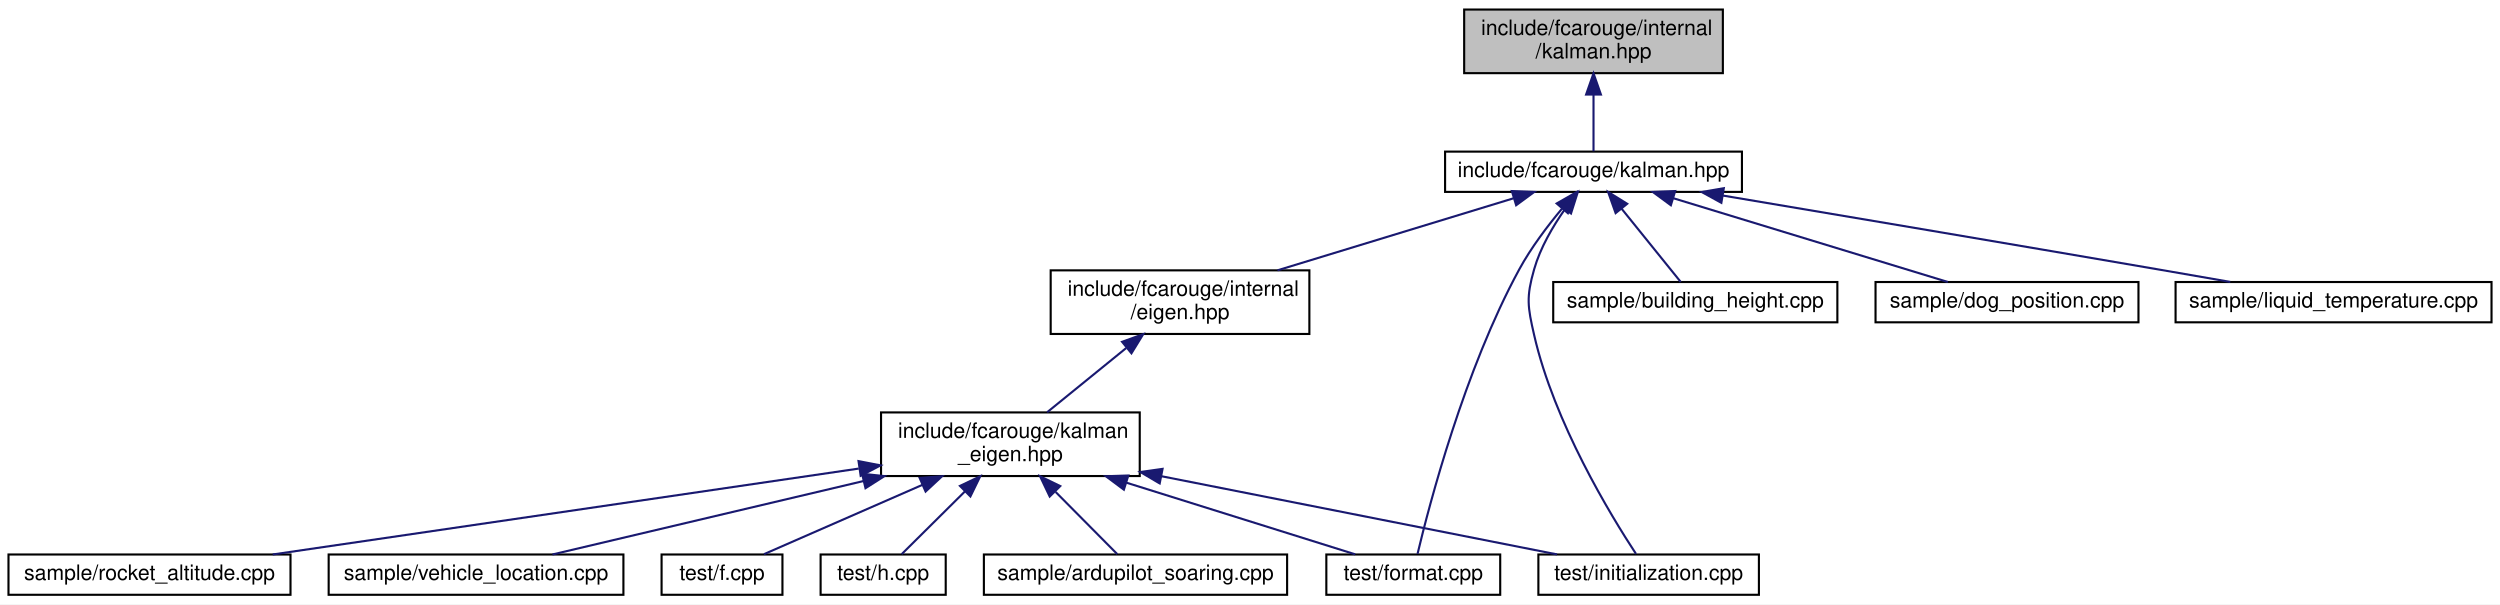
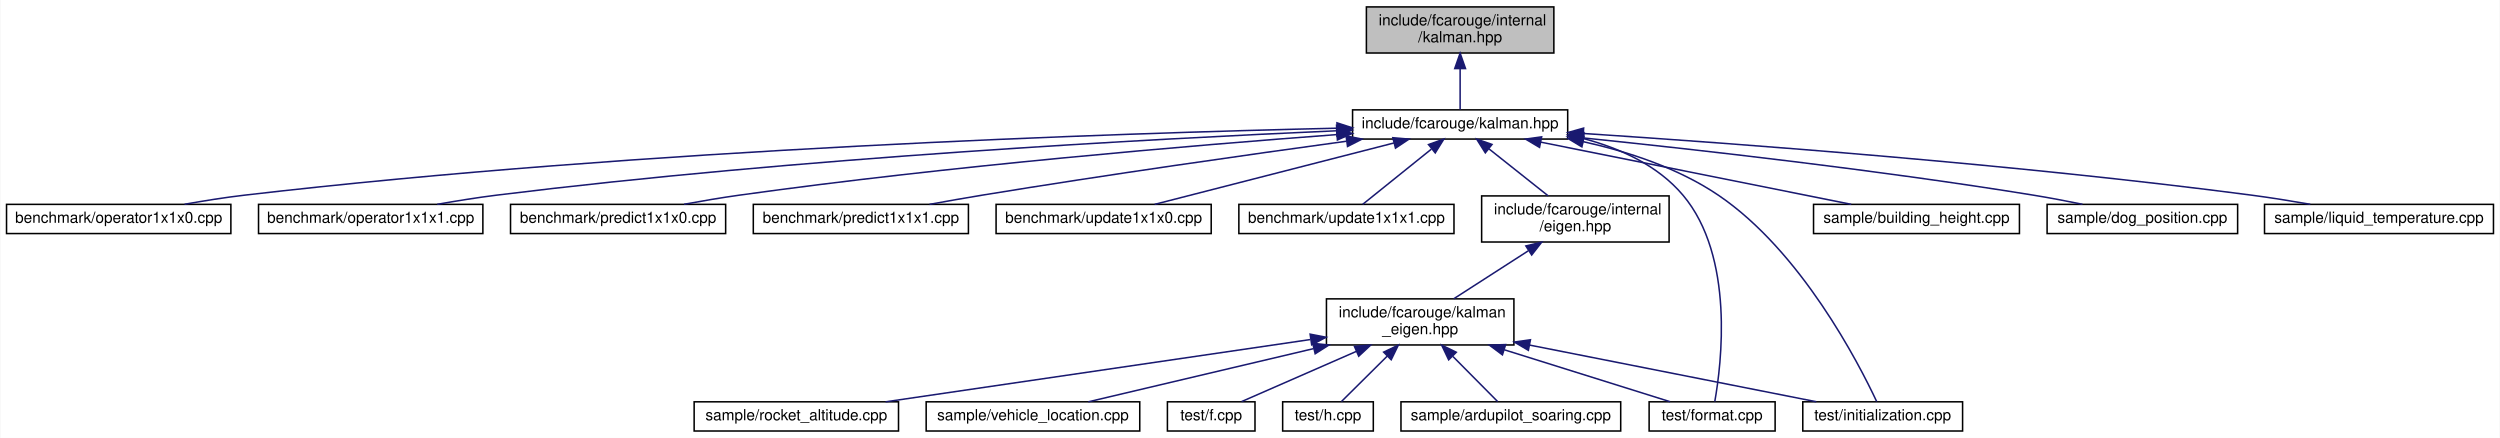
- <svg xmlns="http://www.w3.org/2000/svg" xmlns:xlink="http://www.w3.org/1999/xlink" width="1179pt" height="285pt" viewBox="0.00 0.00 1179.00 285.00">
+ <svg xmlns="http://www.w3.org/2000/svg" xmlns:xlink="http://www.w3.org/1999/xlink" width="1627pt" height="285pt" viewBox="0.00 0.00 1626.50 285.00">
  <g id="graph0" class="graph" transform="scale(1 1) rotate(0) translate(4 281)">
-     <polygon fill="white" stroke="transparent" points="-4,4 -4,-281 1175,-281 1175,4 -4,4" />
+     <polygon fill="white" stroke="transparent" points="-4,4 -4,-281 1622.5,-281 1622.5,4 -4,4" />
    <g id="node1" class="node">
      <g id="a_node1">
        <a xlink:title=" ">
-           <polygon fill="#bfbfbf" stroke="black" points="686.5,-246.5 686.5,-276.5 808.5,-276.5 808.5,-246.5 686.5,-246.5" />
-           <text text-anchor="start" x="694.5" y="-264.5" font-family="Helvetica,sans-Serif" font-size="10.00">include/fcarouge/internal</text>
-           <text text-anchor="middle" x="747.5" y="-253.5" font-family="Helvetica,sans-Serif" font-size="10.00">/kalman.hpp</text>
+           <polygon fill="#bfbfbf" stroke="black" points="885,-246.5 885,-276.5 1007,-276.5 1007,-246.5 885,-246.5" />
+           <text text-anchor="start" x="893" y="-264.5" font-family="Helvetica,sans-Serif" font-size="10.00">include/fcarouge/internal</text>
+           <text text-anchor="middle" x="946" y="-253.5" font-family="Helvetica,sans-Serif" font-size="10.00">/kalman.hpp</text>
        </a>
      </g>
    </g>
    <g id="node2" class="node">
      <g id="a_node2">
        <a xlink:href="kalman_8hpp.xhtml" target="_top" xlink:title="The main Kalman filter class.">
-           <polygon fill="white" stroke="black" points="677.5,-190.5 677.5,-209.5 817.5,-209.5 817.5,-190.5 677.5,-190.5" />
-           <text text-anchor="middle" x="747.5" y="-197.5" font-family="Helvetica,sans-Serif" font-size="10.00">include/fcarouge/kalman.hpp</text>
+           <polygon fill="white" stroke="black" points="876,-190.5 876,-209.5 1016,-209.5 1016,-190.5 876,-190.5" />
+           <text text-anchor="middle" x="946" y="-197.5" font-family="Helvetica,sans-Serif" font-size="10.00">include/fcarouge/kalman.hpp</text>
        </a>
      </g>
    </g>
    <g id="edge1" class="edge">
-       <path fill="none" stroke="midnightblue" d="M747.5,-236.29C747.5,-226.86 747.5,-216.65 747.5,-209.66" />
-       <polygon fill="midnightblue" stroke="midnightblue" points="744,-236.4 747.5,-246.4 751,-236.4 744,-236.4" />
+       <path fill="none" stroke="midnightblue" d="M946,-236.29C946,-226.86 946,-216.65 946,-209.66" />
+       <polygon fill="midnightblue" stroke="midnightblue" points="942.5,-236.4 946,-246.4 949.5,-236.4 942.5,-236.4" />
    </g>
    <g id="node3" class="node">
      <g id="a_node3">
-         <a xlink:href="eigen_8hpp.xhtml" target="_top" xlink:title=" ">
-           <polygon fill="white" stroke="black" points="491.5,-123.5 491.5,-153.5 613.5,-153.5 613.5,-123.5 491.5,-123.5" />
-           <text text-anchor="start" x="499.5" y="-141.5" font-family="Helvetica,sans-Serif" font-size="10.00">include/fcarouge/internal</text>
-           <text text-anchor="middle" x="552.5" y="-130.5" font-family="Helvetica,sans-Serif" font-size="10.00">/eigen.hpp</text>
+         <a xlink:href="operator1x1x0_8cpp.xhtml" target="_top" xlink:title=" ">
+           <polygon fill="white" stroke="black" points="0,-129 0,-148 146,-148 146,-129 0,-129" />
+           <text text-anchor="middle" x="73" y="-136" font-family="Helvetica,sans-Serif" font-size="10.00">benchmark/operator1x1x0.cpp</text>
        </a>
      </g>
    </g>
    <g id="edge2" class="edge">
-       <path fill="none" stroke="midnightblue" d="M709.76,-187.48C677.96,-177.78 632.37,-163.87 598.46,-153.52" />
-       <polygon fill="midnightblue" stroke="midnightblue" points="708.98,-190.9 719.56,-190.48 711.02,-184.21 708.98,-190.9" />
+       <path fill="none" stroke="midnightblue" d="M865.91,-197.57C722.78,-194.32 413.84,-184.14 155,-154 142.22,-152.51 128.41,-150.31 115.84,-148.06" />
+       <polygon fill="midnightblue" stroke="midnightblue" points="865.85,-201.07 875.93,-197.79 866.01,-194.07 865.85,-201.07" />
+     </g>
+     <g id="node4" class="node">
+       <g id="a_node4">
+         <a xlink:href="operator1x1x1_8cpp.xhtml" target="_top" xlink:title=" ">
+           <polygon fill="white" stroke="black" points="164,-129 164,-148 310,-148 310,-129 164,-129" />
+           <text text-anchor="middle" x="237" y="-136" font-family="Helvetica,sans-Serif" font-size="10.00">benchmark/operator1x1x1.cpp</text>
+         </a>
+       </g>
+     </g>
+     <g id="edge3" class="edge">
+       <path fill="none" stroke="midnightblue" d="M865.55,-195.89C745.99,-190.66 514.48,-178.23 319,-154 306.37,-152.43 292.74,-150.23 280.28,-148.02" />
+       <polygon fill="midnightblue" stroke="midnightblue" points="865.57,-199.39 875.72,-196.33 865.88,-192.4 865.57,-199.39" />
+     </g>
+     <g id="node5" class="node">
+       <g id="a_node5">
+         <a xlink:href="predict1x1x0_8cpp.xhtml" target="_top" xlink:title=" ">
+           <polygon fill="white" stroke="black" points="328,-129 328,-148 468,-148 468,-129 328,-129" />
+           <text text-anchor="middle" x="398" y="-136" font-family="Helvetica,sans-Serif" font-size="10.00">benchmark/predict1x1x0.cpp</text>
+         </a>
+       </g>
+     </g>
+     <g id="edge4" class="edge">
+       <path fill="none" stroke="midnightblue" d="M865.61,-193.4C772.01,-186.39 612.87,-172.95 477,-154 465.26,-152.36 452.61,-150.21 440.94,-148.07" />
+       <polygon fill="midnightblue" stroke="midnightblue" points="865.62,-196.91 875.86,-194.16 866.14,-189.93 865.62,-196.91" />
+     </g>
+     <g id="node6" class="node">
+       <g id="a_node6">
+         <a xlink:href="predict1x1x1_8cpp.xhtml" target="_top" xlink:title=" ">
+           <polygon fill="white" stroke="black" points="486,-129 486,-148 626,-148 626,-129 486,-129" />
+           <text text-anchor="middle" x="556" y="-136" font-family="Helvetica,sans-Serif" font-size="10.00">benchmark/predict1x1x1.cpp</text>
+         </a>
+       </g>
+     </g>
+     <g id="edge5" class="edge">
+       <path fill="none" stroke="midnightblue" d="M871.91,-189.08C808.82,-180.45 715.83,-167.26 635,-154 623.85,-152.17 611.85,-150.05 600.65,-148" />
+       <polygon fill="midnightblue" stroke="midnightblue" points="871.78,-192.6 882.16,-190.48 872.72,-185.66 871.78,-192.6" />
+     </g>
+     <g id="node7" class="node">
+       <g id="a_node7">
+         <a xlink:href="update1x1x0_8cpp.xhtml" target="_top" xlink:title=" ">
+           <polygon fill="white" stroke="black" points="644,-129 644,-148 784,-148 784,-129 644,-129" />
+           <text text-anchor="middle" x="714" y="-136" font-family="Helvetica,sans-Serif" font-size="10.00">benchmark/update1x1x0.cpp</text>
+         </a>
+       </g>
+     </g>
+     <g id="edge6" class="edge">
+       <path fill="none" stroke="midnightblue" d="M902.99,-187.97C857.94,-176.41 788.15,-158.52 747.18,-148.01" />
+       <polygon fill="midnightblue" stroke="midnightblue" points="902.2,-191.38 912.76,-190.48 903.94,-184.6 902.2,-191.38" />
+     </g>
+     <g id="node8" class="node">
+       <g id="a_node8">
+         <a xlink:href="update1x1x1_8cpp.xhtml" target="_top" xlink:title=" ">
+           <polygon fill="white" stroke="black" points="802,-129 802,-148 942,-148 942,-129 802,-129" />
+           <text text-anchor="middle" x="872" y="-136" font-family="Helvetica,sans-Serif" font-size="10.00">benchmark/update1x1x1.cpp</text>
+         </a>
+       </g>
+     </g>
+     <g id="edge7" class="edge">
+       <path fill="none" stroke="midnightblue" d="M927.31,-183.97C913.16,-172.59 894.22,-157.37 882.58,-148.01" />
+       <polygon fill="midnightblue" stroke="midnightblue" points="925.41,-186.94 935.4,-190.48 929.8,-181.48 925.41,-186.94" />
    </g>
    <g id="node9" class="node">
      <g id="a_node9">
+         <a xlink:href="eigen_8hpp.xhtml" target="_top" xlink:title=" ">
+           <polygon fill="white" stroke="black" points="960,-123.5 960,-153.5 1082,-153.5 1082,-123.5 960,-123.5" />
+           <text text-anchor="start" x="968" y="-141.5" font-family="Helvetica,sans-Serif" font-size="10.00">include/fcarouge/internal</text>
+           <text text-anchor="middle" x="1021" y="-130.5" font-family="Helvetica,sans-Serif" font-size="10.00">/eigen.hpp</text>
+         </a>
+       </g>
+     </g>
+     <g id="edge8" class="edge">
+       <path fill="none" stroke="midnightblue" d="M964.66,-184.2C976.49,-174.81 991.69,-162.75 1003.32,-153.52" />
+       <polygon fill="midnightblue" stroke="midnightblue" points="962.4,-181.52 956.75,-190.48 966.76,-187 962.4,-181.52" />
+     </g>
+     <g id="node15" class="node">
+       <g id="a_node15">
        <a xlink:href="format_8cpp.xhtml" target="_top" xlink:title=" ">
-           <polygon fill="white" stroke="black" points="621.5,-0.5 621.5,-19.5 703.5,-19.5 703.5,-0.5 621.5,-0.5" />
-           <text text-anchor="middle" x="662.5" y="-7.5" font-family="Helvetica,sans-Serif" font-size="10.00">test/format.cpp</text>
-         </a>
-       </g>
-     </g>
-     <g id="edge14" class="edge">
-       <path fill="none" stroke="midnightblue" d="M732.69,-182.66C725.86,-174.49 718.05,-164.19 712.5,-154 686.59,-106.42 670,-42.82 664.51,-19.79" />
-       <polygon fill="midnightblue" stroke="midnightblue" points="730.13,-185.04 739.33,-190.3 735.42,-180.46 730.13,-185.04" />
+           <polygon fill="white" stroke="black" points="1069,-0.5 1069,-19.5 1151,-19.5 1151,-0.5 1069,-0.5" />
+           <text text-anchor="middle" x="1110" y="-7.5" font-family="Helvetica,sans-Serif" font-size="10.00">test/format.cpp</text>
+         </a>
+       </g>
+     </g>
+     <g id="edge20" class="edge">
+       <path fill="none" stroke="midnightblue" d="M1026.15,-190.86C1050.31,-184.45 1074.71,-173.3 1091,-154 1124.76,-114 1116.06,-44 1111.73,-19.65" />
+       <polygon fill="midnightblue" stroke="midnightblue" points="1025.1,-187.51 1016.19,-193.25 1026.73,-194.32 1025.1,-187.51" />
+     </g>
+     <g id="node17" class="node">
+       <g id="a_node17">
+         <a xlink:href="initialization_8cpp.xhtml" target="_top" xlink:title=" ">
+           <polygon fill="white" stroke="black" points="1169,-0.5 1169,-19.5 1273,-19.5 1273,-0.5 1169,-0.5" />
+           <text text-anchor="middle" x="1221" y="-7.5" font-family="Helvetica,sans-Serif" font-size="10.00">test/initialization.cpp</text>
+         </a>
+       </g>
+     </g>
+     <g id="edge21" class="edge">
+       <path fill="none" stroke="midnightblue" d="M1026.04,-188.82C1055.54,-182.28 1088.05,-171.56 1114,-154 1167.92,-117.5 1205.38,-44.66 1217.1,-19.66" />
+       <polygon fill="midnightblue" stroke="midnightblue" points="1025.24,-185.41 1016.17,-190.88 1026.67,-192.26 1025.24,-185.41" />
+     </g>
+     <g id="node18" class="node">
+       <g id="a_node18">
+         <a xlink:href="building__height_8cpp.xhtml" target="_top" xlink:title=" ">
+           <polygon fill="white" stroke="black" points="1176,-129 1176,-148 1310,-148 1310,-129 1176,-129" />
+           <text text-anchor="middle" x="1243" y="-136" font-family="Helvetica,sans-Serif" font-size="10.00">sample/building_height.cpp</text>
+         </a>
+       </g>
+     </g>
+     <g id="edge17" class="edge">
+       <path fill="none" stroke="midnightblue" d="M998.54,-188.47C1056.1,-176.94 1147.3,-158.67 1200.53,-148.01" />
+       <polygon fill="midnightblue" stroke="midnightblue" points="997.67,-185.08 988.55,-190.48 999.05,-191.94 997.67,-185.08" />
+     </g>
+     <g id="node19" class="node">
+       <g id="a_node19">
+         <a xlink:href="dog__position_8cpp.xhtml" target="_top" xlink:title=" ">
+           <polygon fill="white" stroke="black" points="1328,-129 1328,-148 1452,-148 1452,-129 1328,-129" />
+           <text text-anchor="middle" x="1390" y="-136" font-family="Helvetica,sans-Serif" font-size="10.00">sample/dog_position.cpp</text>
+         </a>
+       </g>
+     </g>
+     <g id="edge18" class="edge">
+       <path fill="none" stroke="midnightblue" d="M1026.42,-191.21C1102.15,-183.42 1218.61,-170.28 1319,-154 1329.43,-152.31 1340.66,-150.17 1351.04,-148.05" />
+       <polygon fill="midnightblue" stroke="midnightblue" points="1025.61,-187.77 1016.02,-192.27 1026.32,-194.74 1025.61,-187.77" />
+     </g>
+     <g id="node20" class="node">
+       <g id="a_node20">
+         <a xlink:href="liquid__temperature_8cpp.xhtml" target="_top" xlink:title=" ">
+           <polygon fill="white" stroke="black" points="1469.5,-129 1469.5,-148 1618.5,-148 1618.5,-129 1469.5,-129" />
+           <text text-anchor="middle" x="1544" y="-136" font-family="Helvetica,sans-Serif" font-size="10.00">sample/liquid_temperature.cpp</text>
+         </a>
+       </g>
+     </g>
+     <g id="edge19" class="edge">
+       <path fill="none" stroke="midnightblue" d="M1026.36,-194.12C1127.88,-187.47 1307.85,-174.03 1461,-154 1473.47,-152.37 1486.93,-150.2 1499.31,-148.03" />
+       <polygon fill="midnightblue" stroke="midnightblue" points="1025.93,-190.64 1016.18,-194.78 1026.38,-197.63 1025.93,-190.64" />
+     </g>
+     <g id="node10" class="node">
+       <g id="a_node10">
+         <a xlink:href="kalman__eigen_8hpp.xhtml" target="_top" xlink:title="Kalman operation for Eigen 3 types.">
+           <polygon fill="white" stroke="black" points="859,-56.5 859,-86.5 981,-86.5 981,-56.5 859,-56.5" />
+           <text text-anchor="start" x="867" y="-74.5" font-family="Helvetica,sans-Serif" font-size="10.00">include/fcarouge/kalman</text>
+           <text text-anchor="middle" x="920" y="-63.5" font-family="Helvetica,sans-Serif" font-size="10.00">_eigen.hpp</text>
+         </a>
+       </g>
+     </g>
+     <g id="edge9" class="edge">
+       <path fill="none" stroke="midnightblue" d="M990.29,-117.73C974.66,-107.68 956.03,-95.68 941.87,-86.58" />
+       <polygon fill="midnightblue" stroke="midnightblue" points="988.78,-120.93 999.08,-123.4 992.57,-115.04 988.78,-120.93" />
    </g>
    <g id="node11" class="node">
      <g id="a_node11">
-         <a xlink:href="initialization_8cpp.xhtml" target="_top" xlink:title=" ">
-           <polygon fill="white" stroke="black" points="721.5,-0.5 721.5,-19.5 825.5,-19.5 825.5,-0.5 721.5,-0.5" />
-           <text text-anchor="middle" x="773.5" y="-7.5" font-family="Helvetica,sans-Serif" font-size="10.00">test/initialization.cpp</text>
-         </a>
-       </g>
-     </g>
-     <g id="edge15" class="edge">
-       <path fill="none" stroke="midnightblue" d="M733.99,-182.3C728.33,-174.25 722.4,-164.16 719.5,-154 715.71,-140.75 716.43,-136.43 719.5,-123 728.92,-81.75 755.57,-38.01 767.54,-19.78" />
-       <polygon fill="midnightblue" stroke="midnightblue" points="731.28,-184.52 740.09,-190.41 736.88,-180.31 731.28,-184.52" />
+         <a xlink:href="ardupilot__soaring_8cpp.xhtml" target="_top" xlink:title=" ">
+           <polygon fill="white" stroke="black" points="907.5,-0.5 907.5,-19.5 1050.5,-19.5 1050.5,-0.5 907.5,-0.5" />
+           <text text-anchor="middle" x="979" y="-7.5" font-family="Helvetica,sans-Serif" font-size="10.00">sample/ardupilot_soaring.cpp</text>
+         </a>
+       </g>
+     </g>
+     <g id="edge10" class="edge">
+       <path fill="none" stroke="midnightblue" d="M941.32,-49C951.37,-38.86 962.81,-27.33 970.41,-19.66" />
+       <polygon fill="midnightblue" stroke="midnightblue" points="938.54,-46.83 933.98,-56.4 943.51,-51.76 938.54,-46.83" />
    </g>
    <g id="node12" class="node">
      <g id="a_node12">
-         <a xlink:href="building__height_8cpp.xhtml" target="_top" xlink:title=" ">
-           <polygon fill="white" stroke="black" points="728.5,-129 728.5,-148 862.5,-148 862.5,-129 728.5,-129" />
-           <text text-anchor="middle" x="795.5" y="-136" font-family="Helvetica,sans-Serif" font-size="10.00">sample/building_height.cpp</text>
+         <a xlink:href="rocket__altitude_8cpp.xhtml" target="_top" xlink:title=" ">
+           <polygon fill="white" stroke="black" points="447.5,-0.5 447.5,-19.5 580.5,-19.5 580.5,-0.5 447.5,-0.5" />
+           <text text-anchor="middle" x="514" y="-7.5" font-family="Helvetica,sans-Serif" font-size="10.00">sample/rocket_altitude.cpp</text>
        </a>
      </g>
    </g>
    <g id="edge11" class="edge">
-       <path fill="none" stroke="midnightblue" d="M760.67,-182.67C769.72,-171.45 781.37,-157.02 788.64,-148.01" />
-       <polygon fill="midnightblue" stroke="midnightblue" points="757.93,-180.49 754.38,-190.48 763.38,-184.89 757.93,-180.49" />
+       <path fill="none" stroke="midnightblue" d="M848.47,-60.02C769.82,-48.49 644.95,-30.19 572.1,-19.51" />
+       <polygon fill="midnightblue" stroke="midnightblue" points="848.38,-63.54 858.78,-61.53 849.39,-56.61 848.38,-63.54" />
    </g>
    <g id="node13" class="node">
      <g id="a_node13">
-         <a xlink:href="dog__position_8cpp.xhtml" target="_top" xlink:title=" ">
-           <polygon fill="white" stroke="black" points="880.5,-129 880.5,-148 1004.5,-148 1004.5,-129 880.5,-129" />
-           <text text-anchor="middle" x="942.5" y="-136" font-family="Helvetica,sans-Serif" font-size="10.00">sample/dog_position.cpp</text>
+         <a xlink:href="vehicle__location_8cpp.xhtml" target="_top" xlink:title=" ">
+           <polygon fill="white" stroke="black" points="598.5,-0.5 598.5,-19.5 737.5,-19.5 737.5,-0.5 598.5,-0.5" />
+           <text text-anchor="middle" x="668" y="-7.5" font-family="Helvetica,sans-Serif" font-size="10.00">sample/vehicle_location.cpp</text>
        </a>
      </g>
    </g>
    <g id="edge12" class="edge">
-       <path fill="none" stroke="midnightblue" d="M785.1,-187.53C822.99,-175.96 880.61,-158.38 914.61,-148.01" />
-       <polygon fill="midnightblue" stroke="midnightblue" points="783.98,-184.21 775.44,-190.48 786.02,-190.9 783.98,-184.21" />
+       <path fill="none" stroke="midnightblue" d="M850.68,-54.13C803.19,-42.92 742.13,-28.5 704.03,-19.51" />
+       <polygon fill="midnightblue" stroke="midnightblue" points="850.06,-57.58 860.6,-56.47 851.67,-50.77 850.06,-57.58" />
    </g>
    <g id="node14" class="node">
      <g id="a_node14">
-         <a xlink:href="liquid__temperature_8cpp.xhtml" target="_top" xlink:title=" ">
-           <polygon fill="white" stroke="black" points="1022,-129 1022,-148 1171,-148 1171,-129 1022,-129" />
-           <text text-anchor="middle" x="1096.5" y="-136" font-family="Helvetica,sans-Serif" font-size="10.00">sample/liquid_temperature.cpp</text>
+         <a xlink:href="f_8cpp.xhtml" target="_top" xlink:title=" ">
+           <polygon fill="white" stroke="black" points="755.5,-0.5 755.5,-19.5 812.5,-19.5 812.5,-0.5 755.5,-0.5" />
+           <text text-anchor="middle" x="784" y="-7.5" font-family="Helvetica,sans-Serif" font-size="10.00">test/f.cpp</text>
        </a>
      </g>
    </g>
    <g id="edge13" class="edge">
-       <path fill="none" stroke="midnightblue" d="M808.59,-188.76C862.51,-179.7 943.25,-166.08 1013.5,-154 1024.6,-152.09 1036.53,-150.02 1047.79,-148.05" />
-       <polygon fill="midnightblue" stroke="midnightblue" points="807.79,-185.35 798.51,-190.45 808.95,-192.25 807.79,-185.35" />
-     </g>
-     <g id="node4" class="node">
-       <g id="a_node4">
-         <a xlink:href="kalman__eigen_8hpp.xhtml" target="_top" xlink:title="Kalman operation for Eigen 3 types.">
-           <polygon fill="white" stroke="black" points="411.5,-56.5 411.5,-86.5 533.5,-86.5 533.5,-56.5 411.5,-56.5" />
-           <text text-anchor="start" x="419.5" y="-74.5" font-family="Helvetica,sans-Serif" font-size="10.00">include/fcarouge/kalman</text>
-           <text text-anchor="middle" x="472.5" y="-63.5" font-family="Helvetica,sans-Serif" font-size="10.00">_eigen.hpp</text>
-         </a>
-       </g>
-     </g>
-     <g id="edge3" class="edge">
-       <path fill="none" stroke="midnightblue" d="M527.13,-116.88C514.97,-107.01 500.72,-95.43 489.82,-86.58" />
-       <polygon fill="midnightblue" stroke="midnightblue" points="525.17,-119.81 535.14,-123.4 529.59,-114.37 525.17,-119.81" />
-     </g>
-     <g id="node5" class="node">
-       <g id="a_node5">
-         <a xlink:href="ardupilot__soaring_8cpp.xhtml" target="_top" xlink:title=" ">
-           <polygon fill="white" stroke="black" points="460,-0.5 460,-19.5 603,-19.5 603,-0.5 460,-0.5" />
-           <text text-anchor="middle" x="531.5" y="-7.5" font-family="Helvetica,sans-Serif" font-size="10.00">sample/ardupilot_soaring.cpp</text>
-         </a>
-       </g>
-     </g>
-     <g id="edge4" class="edge">
-       <path fill="none" stroke="midnightblue" d="M493.82,-49C503.87,-38.86 515.31,-27.33 522.91,-19.66" />
-       <polygon fill="midnightblue" stroke="midnightblue" points="491.04,-46.83 486.48,-56.4 496.01,-51.76 491.04,-46.83" />
-     </g>
-     <g id="node6" class="node">
-       <g id="a_node6">
-         <a xlink:href="rocket__altitude_8cpp.xhtml" target="_top" xlink:title=" ">
-           <polygon fill="white" stroke="black" points="0,-0.5 0,-19.5 133,-19.5 133,-0.5 0,-0.5" />
-           <text text-anchor="middle" x="66.5" y="-7.5" font-family="Helvetica,sans-Serif" font-size="10.00">sample/rocket_altitude.cpp</text>
-         </a>
-       </g>
-     </g>
-     <g id="edge5" class="edge">
-       <path fill="none" stroke="midnightblue" d="M400.97,-60.02C322.32,-48.49 197.45,-30.19 124.6,-19.51" />
-       <polygon fill="midnightblue" stroke="midnightblue" points="400.88,-63.54 411.28,-61.53 401.89,-56.61 400.88,-63.54" />
-     </g>
-     <g id="node7" class="node">
-       <g id="a_node7">
-         <a xlink:href="vehicle__location_8cpp.xhtml" target="_top" xlink:title=" ">
-           <polygon fill="white" stroke="black" points="151,-0.5 151,-19.5 290,-19.5 290,-0.5 151,-0.5" />
-           <text text-anchor="middle" x="220.5" y="-7.5" font-family="Helvetica,sans-Serif" font-size="10.00">sample/vehicle_location.cpp</text>
-         </a>
-       </g>
-     </g>
-     <g id="edge6" class="edge">
-       <path fill="none" stroke="midnightblue" d="M403.18,-54.13C355.69,-42.92 294.63,-28.5 256.53,-19.51" />
-       <polygon fill="midnightblue" stroke="midnightblue" points="402.56,-57.58 413.1,-56.47 404.17,-50.77 402.56,-57.58" />
-     </g>
-     <g id="node8" class="node">
-       <g id="a_node8">
-         <a xlink:href="f_8cpp.xhtml" target="_top" xlink:title=" ">
-           <polygon fill="white" stroke="black" points="308,-0.5 308,-19.5 365,-19.5 365,-0.5 308,-0.5" />
-           <text text-anchor="middle" x="336.5" y="-7.5" font-family="Helvetica,sans-Serif" font-size="10.00">test/f.cpp</text>
-         </a>
-       </g>
-     </g>
-     <g id="edge7" class="edge">
-       <path fill="none" stroke="midnightblue" d="M431.06,-52.37C406.24,-41.51 375.81,-28.2 356.29,-19.66" />
-       <polygon fill="midnightblue" stroke="midnightblue" points="429.71,-55.6 440.27,-56.4 432.51,-49.18 429.71,-55.6" />
-     </g>
-     <g id="edge8" class="edge">
-       <path fill="none" stroke="midnightblue" d="M527.23,-53.36C562.58,-42.29 607.04,-28.37 635.13,-19.57" />
-       <polygon fill="midnightblue" stroke="midnightblue" points="526.02,-50.07 517.53,-56.4 528.12,-56.75 526.02,-50.07" />
-     </g>
-     <g id="node10" class="node">
-       <g id="a_node10">
+       <path fill="none" stroke="midnightblue" d="M878.56,-52.37C853.74,-41.51 823.31,-28.2 803.79,-19.66" />
+       <polygon fill="midnightblue" stroke="midnightblue" points="877.21,-55.6 887.77,-56.4 880.01,-49.18 877.21,-55.6" />
+     </g>
+     <g id="edge14" class="edge">
+       <path fill="none" stroke="midnightblue" d="M974.73,-53.36C1010.08,-42.29 1054.54,-28.37 1082.63,-19.57" />
+       <polygon fill="midnightblue" stroke="midnightblue" points="973.52,-50.07 965.03,-56.4 975.62,-56.75 973.52,-50.07" />
+     </g>
+     <g id="node16" class="node">
+       <g id="a_node16">
        <a xlink:href="h_8cpp.xhtml" target="_top" xlink:title=" ">
-           <polygon fill="white" stroke="black" points="383,-0.5 383,-19.5 442,-19.5 442,-0.5 383,-0.5" />
-           <text text-anchor="middle" x="412.5" y="-7.5" font-family="Helvetica,sans-Serif" font-size="10.00">test/h.cpp</text>
-         </a>
-       </g>
-     </g>
-     <g id="edge9" class="edge">
-       <path fill="none" stroke="midnightblue" d="M451.12,-49.3C440.82,-39.09 429.05,-27.41 421.23,-19.66" />
-       <polygon fill="midnightblue" stroke="midnightblue" points="448.72,-51.84 458.28,-56.4 453.64,-46.87 448.72,-51.84" />
-     </g>
-     <g id="edge10" class="edge">
-       <path fill="none" stroke="midnightblue" d="M543.6,-56.44C601.58,-44.98 681.57,-29.17 730.3,-19.54" />
-       <polygon fill="midnightblue" stroke="midnightblue" points="542.91,-53.01 533.77,-58.39 544.26,-59.88 542.91,-53.01" />
+           <polygon fill="white" stroke="black" points="830.5,-0.5 830.5,-19.5 889.5,-19.5 889.5,-0.5 830.5,-0.5" />
+           <text text-anchor="middle" x="860" y="-7.5" font-family="Helvetica,sans-Serif" font-size="10.00">test/h.cpp</text>
+         </a>
+       </g>
+     </g>
+     <g id="edge15" class="edge">
+       <path fill="none" stroke="midnightblue" d="M898.62,-49.3C888.32,-39.09 876.55,-27.41 868.73,-19.66" />
+       <polygon fill="midnightblue" stroke="midnightblue" points="896.22,-51.84 905.78,-56.4 901.14,-46.87 896.22,-51.84" />
+     </g>
+     <g id="edge16" class="edge">
+       <path fill="none" stroke="midnightblue" d="M991.1,-56.44C1049.08,-44.98 1129.07,-29.17 1177.8,-19.54" />
+       <polygon fill="midnightblue" stroke="midnightblue" points="990.41,-53.01 981.27,-58.39 991.76,-59.88 990.41,-53.01" />
    </g>
  </g>
</svg>
